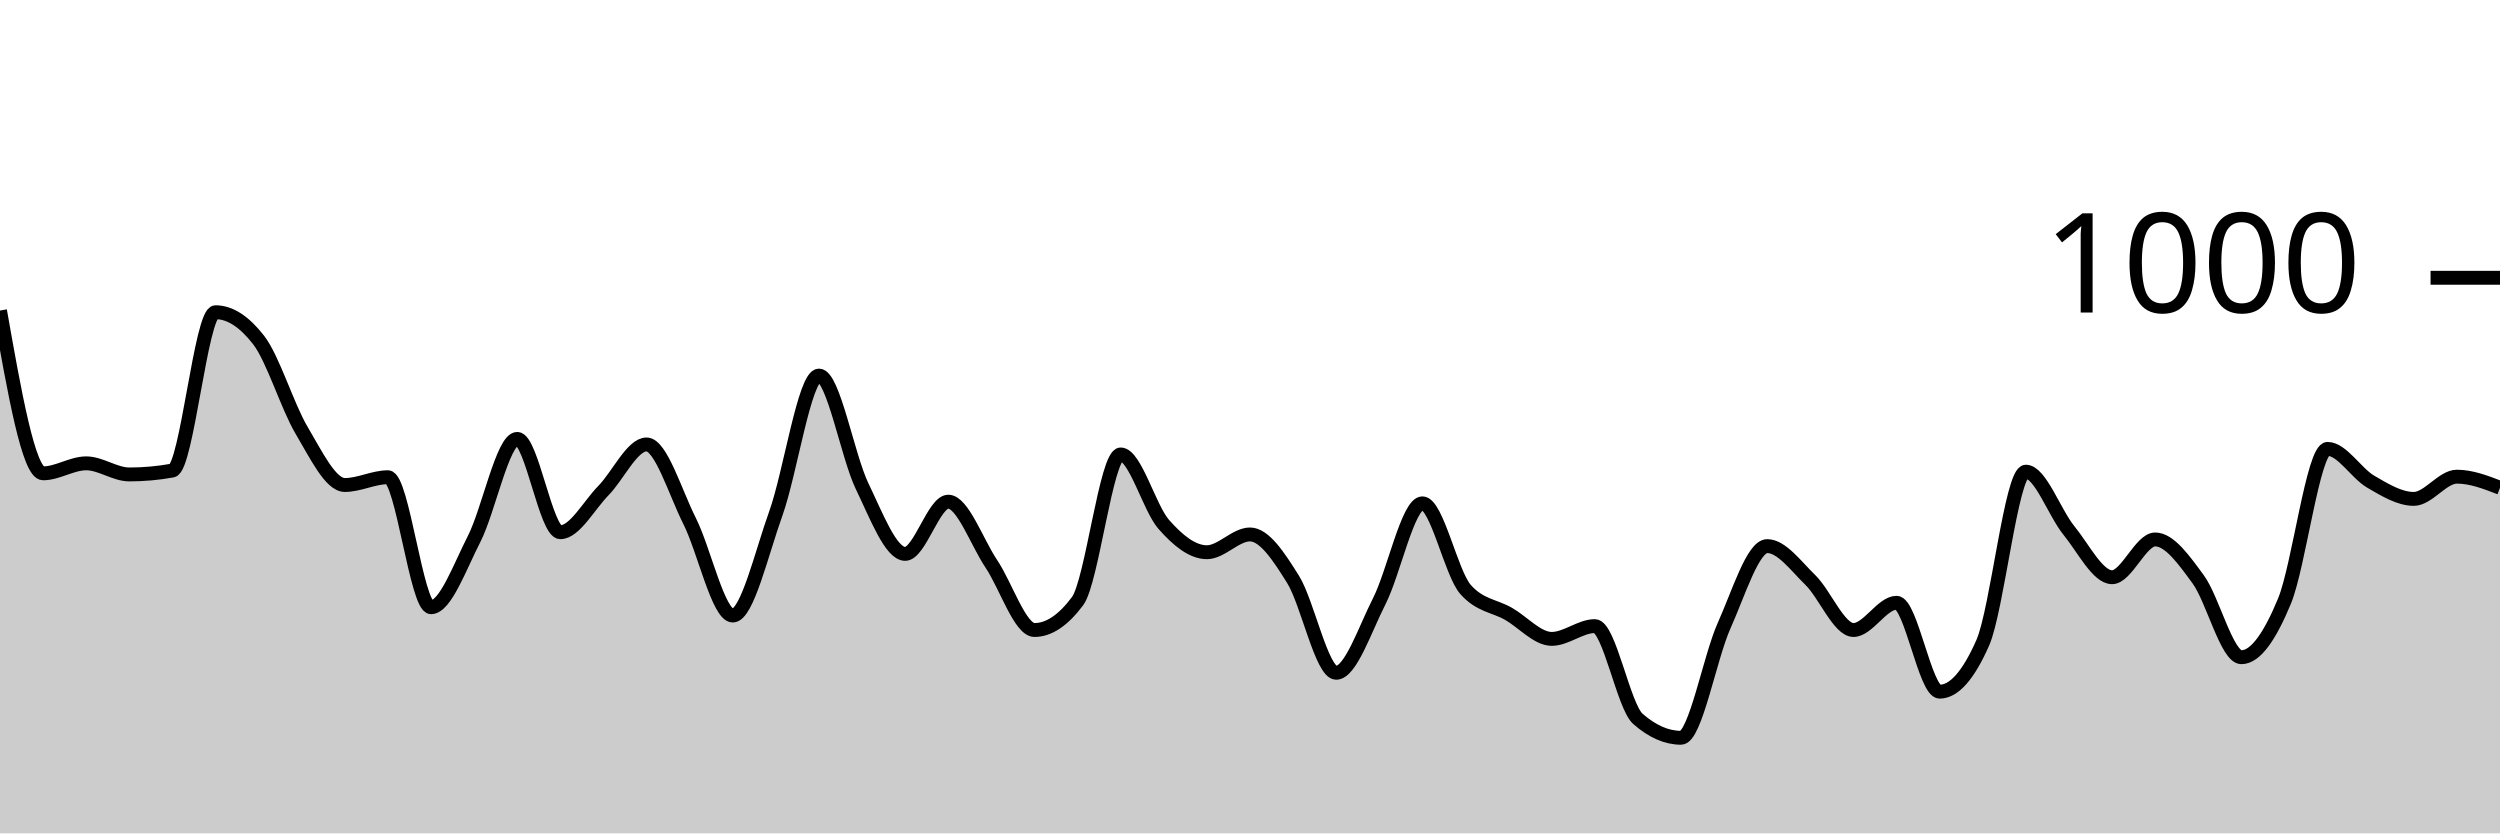
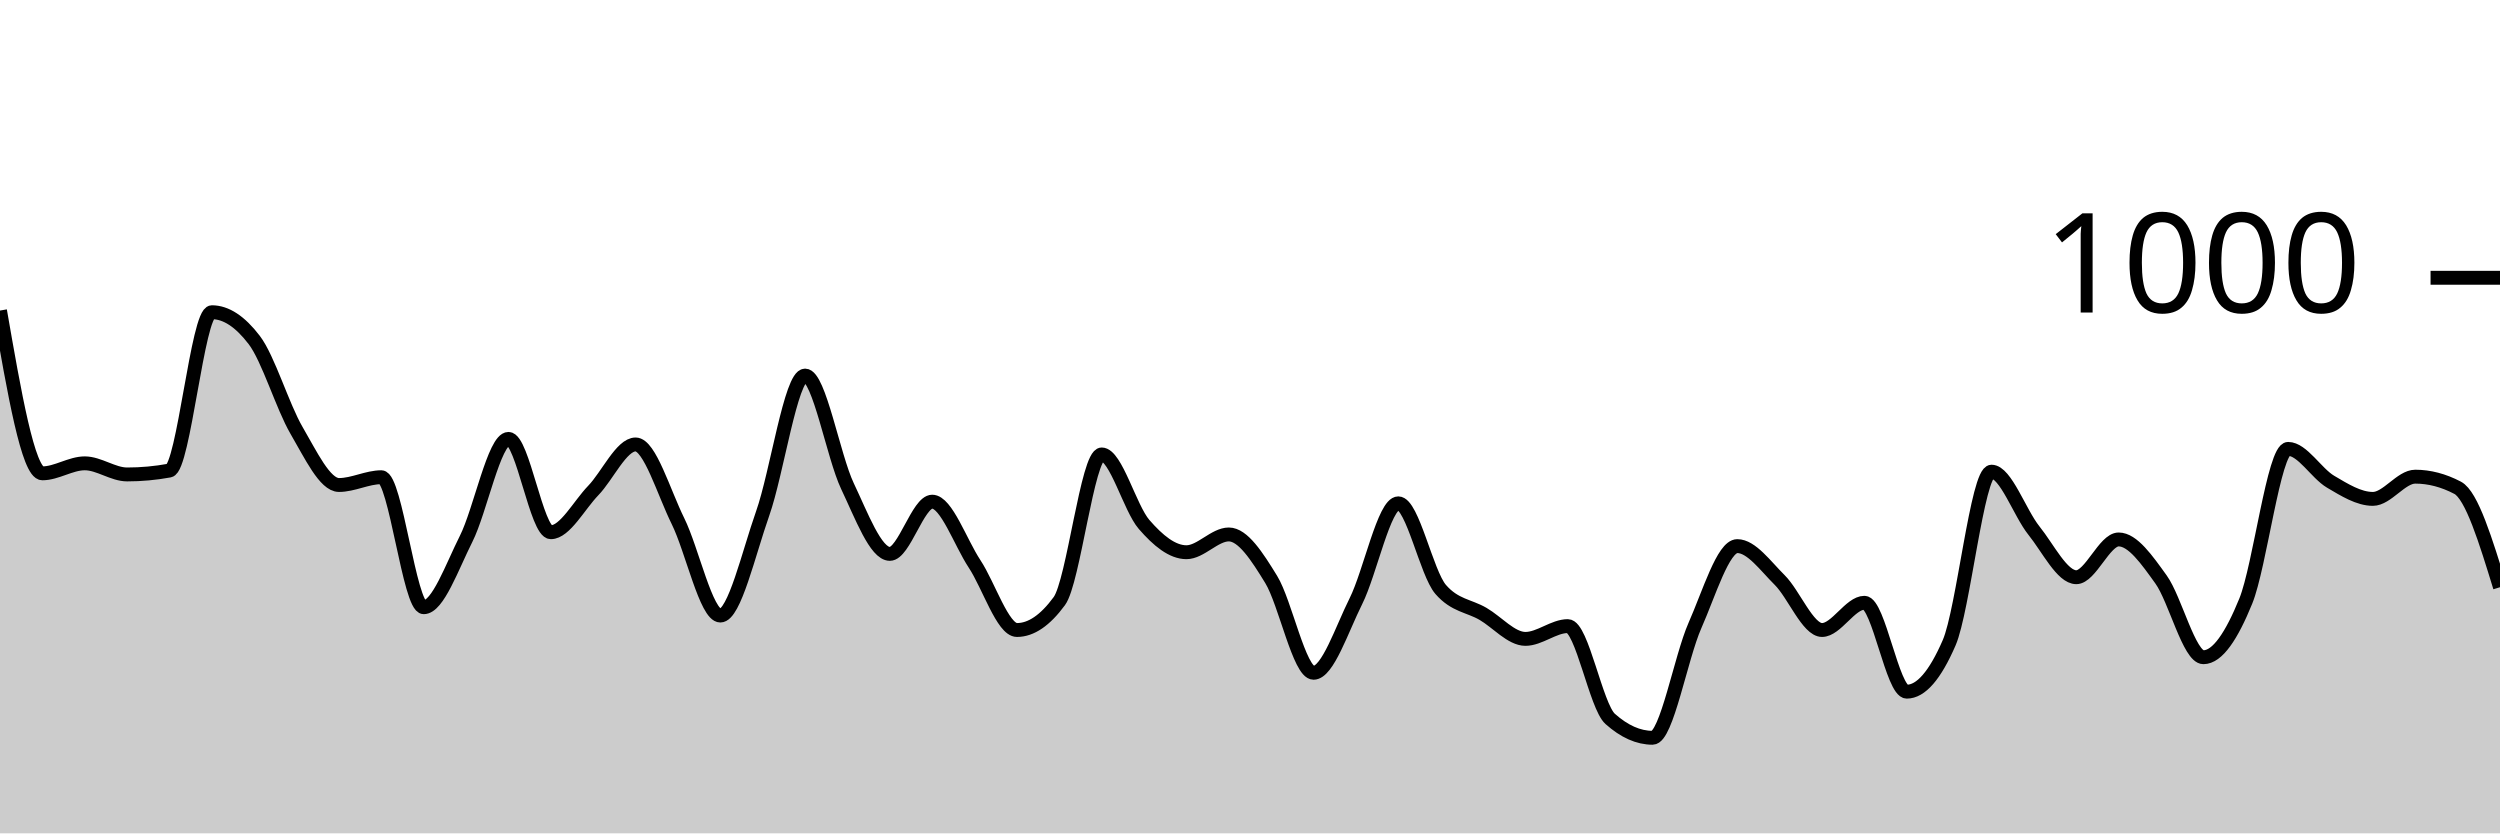
<svg xmlns="http://www.w3.org/2000/svg" viewBox="0 0 180 60">
  <g transform="translate(0,20)">
-     <path class="area" fill="rgba(0, 0, 0, 0.2)" d="M0,2.36C1.034,8.22,2.069,14.08,3.103,14.08C4.138,14.08,5.172,13.36,6.207,13.36C7.241,13.36,8.276,14.16,9.31,14.16C10.345,14.16,11.379,14.067,12.414,13.88C13.448,13.693,14.483,2.48,15.517,2.48C16.552,2.48,17.586,3.147,18.621,4.48C19.655,5.813,20.69,9.26,21.724,11C22.759,12.74,23.793,14.92,24.828,14.92C25.862,14.92,26.897,14.36,27.931,14.36C28.966,14.36,30,23.72,31.034,23.72C32.069,23.72,33.103,20.82,34.138,18.8C35.172,16.78,36.207,11.6,37.241,11.6C38.276,11.6,39.31,18.32,40.345,18.32C41.379,18.32,42.414,16.373,43.448,15.32C44.483,14.267,45.517,12,46.552,12C47.586,12,48.621,15.467,49.655,17.52C50.69,19.573,51.724,24.32,52.759,24.32C53.793,24.32,54.828,19.84,55.862,16.96C56.897,14.08,57.931,7.04,58.966,7.04C60,7.04,61.034,12.86,62.069,15C63.103,17.14,64.138,19.88,65.172,19.88C66.207,19.88,67.241,16.12,68.276,16.12C69.31,16.12,70.345,19.06,71.379,20.6C72.414,22.14,73.448,25.36,74.483,25.36C75.517,25.36,76.552,24.667,77.586,23.28C78.621,21.893,79.655,12.72,80.69,12.72C81.724,12.72,82.759,16.587,83.793,17.76C84.828,18.933,85.862,19.76,86.897,19.76C87.931,19.76,88.966,18.48,90,18.48C91.034,18.48,92.069,20.06,93.103,21.72C94.138,23.38,95.172,28.44,96.207,28.44C97.241,28.44,98.276,25.313,99.31,23.28C100.345,21.247,101.379,16.24,102.414,16.24C103.448,16.24,104.483,21.267,105.517,22.44C106.552,23.613,107.586,23.607,108.621,24.2C109.655,24.793,110.69,26,111.724,26C112.759,26,113.793,25.08,114.828,25.08C115.862,25.08,116.897,30.853,117.931,31.76C118.966,32.667,120,33.12,121.034,33.12C122.069,33.12,123.103,27.34,124.138,25.04C125.172,22.74,126.207,19.32,127.241,19.32C128.276,19.32,129.31,20.753,130.345,21.76C131.379,22.767,132.414,25.36,133.448,25.36C134.483,25.36,135.517,23.4,136.552,23.4C137.586,23.4,138.621,29.8,139.655,29.8C140.69,29.8,141.724,28.627,142.759,26.28C143.793,23.933,144.828,13.96,145.862,13.96C146.897,13.96,147.931,16.933,148.966,18.2C150,19.467,151.034,21.56,152.069,21.56C153.103,21.56,154.138,18.84,155.172,18.84C156.207,18.84,157.241,20.307,158.276,21.72C159.31,23.133,160.345,27.32,161.379,27.32C162.414,27.32,163.448,25.78,164.483,23.28C165.517,20.78,166.552,12.32,167.586,12.32C168.621,12.32,169.655,14.08,170.69,14.68C171.724,15.28,172.759,15.92,173.793,15.92C174.828,15.92,175.862,14.32,176.897,14.32C177.931,14.32,178.966,14.72,180,15.12L180,40C178.966,40,177.931,40,176.897,40C175.862,40,174.828,40,173.793,40C172.759,40,171.724,40,170.69,40C169.655,40,168.621,40,167.586,40C166.552,40,165.517,40,164.483,40C163.448,40,162.414,40,161.379,40C160.345,40,159.31,40,158.276,40C157.241,40,156.207,40,155.172,40C154.138,40,153.103,40,152.069,40C151.034,40,150,40,148.966,40C147.931,40,146.897,40,145.862,40C144.828,40,143.793,40,142.759,40C141.724,40,140.69,40,139.655,40C138.621,40,137.586,40,136.552,40C135.517,40,134.483,40,133.448,40C132.414,40,131.379,40,130.345,40C129.31,40,128.276,40,127.241,40C126.207,40,125.172,40,124.138,40C123.103,40,122.069,40,121.034,40C120,40,118.966,40,117.931,40C116.897,40,115.862,40,114.828,40C113.793,40,112.759,40,111.724,40C110.69,40,109.655,40,108.621,40C107.586,40,106.552,40,105.517,40C104.483,40,103.448,40,102.414,40C101.379,40,100.345,40,99.31,40C98.276,40,97.241,40,96.207,40C95.172,40,94.138,40,93.103,40C92.069,40,91.034,40,90,40C88.966,40,87.931,40,86.897,40C85.862,40,84.828,40,83.793,40C82.759,40,81.724,40,80.69,40C79.655,40,78.621,40,77.586,40C76.552,40,75.517,40,74.483,40C73.448,40,72.414,40,71.379,40C70.345,40,69.31,40,68.276,40C67.241,40,66.207,40,65.172,40C64.138,40,63.103,40,62.069,40C61.034,40,60,40,58.966,40C57.931,40,56.897,40,55.862,40C54.828,40,53.793,40,52.759,40C51.724,40,50.69,40,49.655,40C48.621,40,47.586,40,46.552,40C45.517,40,44.483,40,43.448,40C42.414,40,41.379,40,40.345,40C39.31,40,38.276,40,37.241,40C36.207,40,35.172,40,34.138,40C33.103,40,32.069,40,31.034,40C30,40,28.966,40,27.931,40C26.897,40,25.862,40,24.828,40C23.793,40,22.759,40,21.724,40C20.69,40,19.655,40,18.621,40C17.586,40,16.552,40,15.517,40C14.483,40,13.448,40,12.414,40C11.379,40,10.345,40,9.31,40C8.276,40,7.241,40,6.207,40C5.172,40,4.138,40,3.103,40C2.069,40,1.034,40,0,40Z" />
-     <path class="line" stroke="black" fill="none" d="M0,2.36C1.034,8.22,2.069,14.08,3.103,14.08C4.138,14.08,5.172,13.36,6.207,13.36C7.241,13.36,8.276,14.16,9.31,14.16C10.345,14.16,11.379,14.067,12.414,13.88C13.448,13.693,14.483,2.48,15.517,2.48C16.552,2.48,17.586,3.147,18.621,4.48C19.655,5.813,20.69,9.26,21.724,11C22.759,12.74,23.793,14.92,24.828,14.92C25.862,14.92,26.897,14.36,27.931,14.36C28.966,14.36,30,23.72,31.034,23.72C32.069,23.72,33.103,20.82,34.138,18.8C35.172,16.78,36.207,11.6,37.241,11.6C38.276,11.6,39.31,18.32,40.345,18.32C41.379,18.32,42.414,16.373,43.448,15.32C44.483,14.267,45.517,12,46.552,12C47.586,12,48.621,15.467,49.655,17.52C50.69,19.573,51.724,24.32,52.759,24.32C53.793,24.32,54.828,19.84,55.862,16.96C56.897,14.08,57.931,7.04,58.966,7.04C60,7.04,61.034,12.86,62.069,15C63.103,17.14,64.138,19.88,65.172,19.88C66.207,19.88,67.241,16.12,68.276,16.12C69.31,16.12,70.345,19.06,71.379,20.6C72.414,22.14,73.448,25.36,74.483,25.36C75.517,25.36,76.552,24.667,77.586,23.28C78.621,21.893,79.655,12.72,80.69,12.72C81.724,12.72,82.759,16.587,83.793,17.76C84.828,18.933,85.862,19.76,86.897,19.76C87.931,19.76,88.966,18.48,90,18.48C91.034,18.48,92.069,20.06,93.103,21.72C94.138,23.38,95.172,28.44,96.207,28.44C97.241,28.44,98.276,25.313,99.31,23.28C100.345,21.247,101.379,16.24,102.414,16.24C103.448,16.24,104.483,21.267,105.517,22.44C106.552,23.613,107.586,23.607,108.621,24.2C109.655,24.793,110.69,26,111.724,26C112.759,26,113.793,25.08,114.828,25.08C115.862,25.08,116.897,30.853,117.931,31.76C118.966,32.667,120,33.12,121.034,33.12C122.069,33.12,123.103,27.34,124.138,25.04C125.172,22.74,126.207,19.32,127.241,19.32C128.276,19.32,129.31,20.753,130.345,21.76C131.379,22.767,132.414,25.36,133.448,25.36C134.483,25.36,135.517,23.4,136.552,23.4C137.586,23.4,138.621,29.8,139.655,29.8C140.69,29.8,141.724,28.627,142.759,26.28C143.793,23.933,144.828,13.96,145.862,13.96C146.897,13.96,147.931,16.933,148.966,18.2C150,19.467,151.034,21.56,152.069,21.56C153.103,21.56,154.138,18.84,155.172,18.84C156.207,18.84,157.241,20.307,158.276,21.72C159.31,23.133,160.345,27.32,161.379,27.32C162.414,27.32,163.448,25.78,164.483,23.28C165.517,20.78,166.552,12.32,167.586,12.32C168.621,12.32,169.655,14.08,170.69,14.68C171.724,15.28,172.759,15.92,173.793,15.92C174.828,15.92,175.862,14.32,176.897,14.32C177.931,14.32,178.966,14.72,180,15.12" />
+     <path class="area" fill="rgba(0, 0, 0, 0.2)" d="M0,2.36C1.017,8.22,2.034,14.08,3.051,14.08C4.068,14.08,5.085,13.36,6.102,13.36C7.119,13.36,8.136,14.16,9.153,14.16C10.169,14.16,11.186,14.067,12.203,13.88C13.22,13.693,14.237,2.48,15.254,2.48C16.271,2.48,17.288,3.147,18.305,4.48C19.322,5.813,20.339,9.26,21.356,11C22.373,12.74,23.39,14.92,24.407,14.92C25.424,14.92,26.441,14.36,27.458,14.36C28.475,14.36,29.492,23.72,30.508,23.72C31.525,23.72,32.542,20.82,33.559,18.8C34.576,16.78,35.593,11.6,36.61,11.6C37.627,11.6,38.644,18.32,39.661,18.32C40.678,18.32,41.695,16.373,42.712,15.32C43.729,14.267,44.746,12,45.763,12C46.78,12,47.797,15.467,48.814,17.52C49.831,19.573,50.847,24.32,51.864,24.32C52.881,24.32,53.898,19.84,54.915,16.96C55.932,14.08,56.949,7.04,57.966,7.04C58.983,7.04,60,12.86,61.017,15C62.034,17.14,63.051,19.88,64.068,19.88C65.085,19.88,66.102,16.12,67.119,16.12C68.136,16.12,69.153,19.06,70.169,20.6C71.186,22.14,72.203,25.36,73.22,25.36C74.237,25.36,75.254,24.667,76.271,23.28C77.288,21.893,78.305,12.72,79.322,12.72C80.339,12.72,81.356,16.587,82.373,17.76C83.39,18.933,84.407,19.76,85.424,19.76C86.441,19.76,87.458,18.48,88.475,18.48C89.492,18.48,90.508,20.06,91.525,21.72C92.542,23.38,93.559,28.44,94.576,28.44C95.593,28.44,96.61,25.313,97.627,23.28C98.644,21.247,99.661,16.24,100.678,16.24C101.695,16.24,102.712,21.267,103.729,22.44C104.746,23.613,105.763,23.607,106.78,24.2C107.797,24.793,108.814,26,109.831,26C110.847,26,111.864,25.08,112.881,25.08C113.898,25.08,114.915,30.853,115.932,31.76C116.949,32.667,117.966,33.12,118.983,33.12C120,33.12,121.017,27.34,122.034,25.04C123.051,22.74,124.068,19.32,125.085,19.32C126.102,19.32,127.119,20.753,128.136,21.76C129.153,22.767,130.169,25.36,131.186,25.36C132.203,25.36,133.22,23.4,134.237,23.4C135.254,23.4,136.271,29.8,137.288,29.8C138.305,29.8,139.322,28.627,140.339,26.28C141.356,23.933,142.373,13.96,143.39,13.96C144.407,13.96,145.424,16.933,146.441,18.2C147.458,19.467,148.475,21.56,149.492,21.56C150.508,21.56,151.525,18.84,152.542,18.84C153.559,18.84,154.576,20.307,155.593,21.72C156.61,23.133,157.627,27.32,158.644,27.32C159.661,27.32,160.678,25.78,161.695,23.28C162.712,20.78,163.729,12.32,164.746,12.32C165.763,12.32,166.78,14.08,167.797,14.68C168.814,15.28,169.831,15.92,170.847,15.92C171.864,15.92,172.881,14.32,173.898,14.32C174.915,14.32,175.932,14.587,176.949,15.12C177.966,15.653,178.983,18.967,180,22.28L180,40C178.983,40,177.966,40,176.949,40C175.932,40,174.915,40,173.898,40C172.881,40,171.864,40,170.847,40C169.831,40,168.814,40,167.797,40C166.78,40,165.763,40,164.746,40C163.729,40,162.712,40,161.695,40C160.678,40,159.661,40,158.644,40C157.627,40,156.61,40,155.593,40C154.576,40,153.559,40,152.542,40C151.525,40,150.508,40,149.492,40C148.475,40,147.458,40,146.441,40C145.424,40,144.407,40,143.39,40C142.373,40,141.356,40,140.339,40C139.322,40,138.305,40,137.288,40C136.271,40,135.254,40,134.237,40C133.22,40,132.203,40,131.186,40C130.169,40,129.153,40,128.136,40C127.119,40,126.102,40,125.085,40C124.068,40,123.051,40,122.034,40C121.017,40,120,40,118.983,40C117.966,40,116.949,40,115.932,40C114.915,40,113.898,40,112.881,40C111.864,40,110.847,40,109.831,40C108.814,40,107.797,40,106.78,40C105.763,40,104.746,40,103.729,40C102.712,40,101.695,40,100.678,40C99.661,40,98.644,40,97.627,40C96.61,40,95.593,40,94.576,40C93.559,40,92.542,40,91.525,40C90.508,40,89.492,40,88.475,40C87.458,40,86.441,40,85.424,40C84.407,40,83.39,40,82.373,40C81.356,40,80.339,40,79.322,40C78.305,40,77.288,40,76.271,40C75.254,40,74.237,40,73.22,40C72.203,40,71.186,40,70.169,40C69.153,40,68.136,40,67.119,40C66.102,40,65.085,40,64.068,40C63.051,40,62.034,40,61.017,40C60,40,58.983,40,57.966,40C56.949,40,55.932,40,54.915,40C53.898,40,52.881,40,51.864,40C50.847,40,49.831,40,48.814,40C47.797,40,46.78,40,45.763,40C44.746,40,43.729,40,42.712,40C41.695,40,40.678,40,39.661,40C38.644,40,37.627,40,36.61,40C35.593,40,34.576,40,33.559,40C32.542,40,31.525,40,30.508,40C29.492,40,28.475,40,27.458,40C26.441,40,25.424,40,24.407,40C23.39,40,22.373,40,21.356,40C20.339,40,19.322,40,18.305,40C17.288,40,16.271,40,15.254,40C14.237,40,13.22,40,12.203,40C11.186,40,10.169,40,9.153,40C8.136,40,7.119,40,6.102,40C5.085,40,4.068,40,3.051,40C2.034,40,1.017,40,0,40Z" />
+     <path class="line" stroke="black" fill="none" d="M0,2.36C1.017,8.22,2.034,14.08,3.051,14.08C4.068,14.08,5.085,13.36,6.102,13.36C7.119,13.36,8.136,14.16,9.153,14.16C10.169,14.16,11.186,14.067,12.203,13.88C13.22,13.693,14.237,2.48,15.254,2.48C16.271,2.48,17.288,3.147,18.305,4.48C19.322,5.813,20.339,9.26,21.356,11C22.373,12.74,23.39,14.92,24.407,14.92C25.424,14.92,26.441,14.36,27.458,14.36C28.475,14.36,29.492,23.72,30.508,23.72C31.525,23.72,32.542,20.82,33.559,18.8C34.576,16.78,35.593,11.6,36.61,11.6C37.627,11.6,38.644,18.32,39.661,18.32C40.678,18.32,41.695,16.373,42.712,15.32C43.729,14.267,44.746,12,45.763,12C46.78,12,47.797,15.467,48.814,17.52C49.831,19.573,50.847,24.32,51.864,24.32C52.881,24.32,53.898,19.84,54.915,16.96C55.932,14.08,56.949,7.04,57.966,7.04C58.983,7.04,60,12.86,61.017,15C62.034,17.14,63.051,19.88,64.068,19.88C65.085,19.88,66.102,16.12,67.119,16.12C68.136,16.12,69.153,19.06,70.169,20.6C71.186,22.14,72.203,25.36,73.22,25.36C74.237,25.36,75.254,24.667,76.271,23.28C77.288,21.893,78.305,12.72,79.322,12.72C80.339,12.72,81.356,16.587,82.373,17.76C83.39,18.933,84.407,19.76,85.424,19.76C86.441,19.76,87.458,18.48,88.475,18.48C89.492,18.48,90.508,20.06,91.525,21.72C92.542,23.38,93.559,28.44,94.576,28.44C95.593,28.44,96.61,25.313,97.627,23.28C98.644,21.247,99.661,16.24,100.678,16.24C101.695,16.24,102.712,21.267,103.729,22.44C104.746,23.613,105.763,23.607,106.78,24.2C107.797,24.793,108.814,26,109.831,26C110.847,26,111.864,25.08,112.881,25.08C113.898,25.08,114.915,30.853,115.932,31.76C116.949,32.667,117.966,33.12,118.983,33.12C120,33.12,121.017,27.34,122.034,25.04C123.051,22.74,124.068,19.32,125.085,19.32C126.102,19.32,127.119,20.753,128.136,21.76C129.153,22.767,130.169,25.36,131.186,25.36C132.203,25.36,133.22,23.4,134.237,23.4C135.254,23.4,136.271,29.8,137.288,29.8C138.305,29.8,139.322,28.627,140.339,26.28C141.356,23.933,142.373,13.96,143.39,13.96C144.407,13.96,145.424,16.933,146.441,18.2C147.458,19.467,148.475,21.56,149.492,21.56C150.508,21.56,151.525,18.84,152.542,18.84C153.559,18.84,154.576,20.307,155.593,21.72C156.61,23.133,157.627,27.32,158.644,27.32C159.661,27.32,160.678,25.78,161.695,23.28C162.712,20.78,163.729,12.32,164.746,12.32C165.763,12.32,166.78,14.08,167.797,14.68C168.814,15.28,169.831,15.92,170.847,15.92C171.864,15.92,172.881,14.32,173.898,14.32C174.915,14.32,175.932,14.587,176.949,15.12C177.966,15.653,178.983,18.967,180,22.28" />
    <path class="axis-ceiling" stroke-width="1" stroke="black" fill="none" d="M175,0L180,0" />
    <text class="axis-ceiling-label" font-family="sans-serif" text-anchor="end" font-size="10px" x="170" y="2.5">1000</text>
  </g>
</svg>
